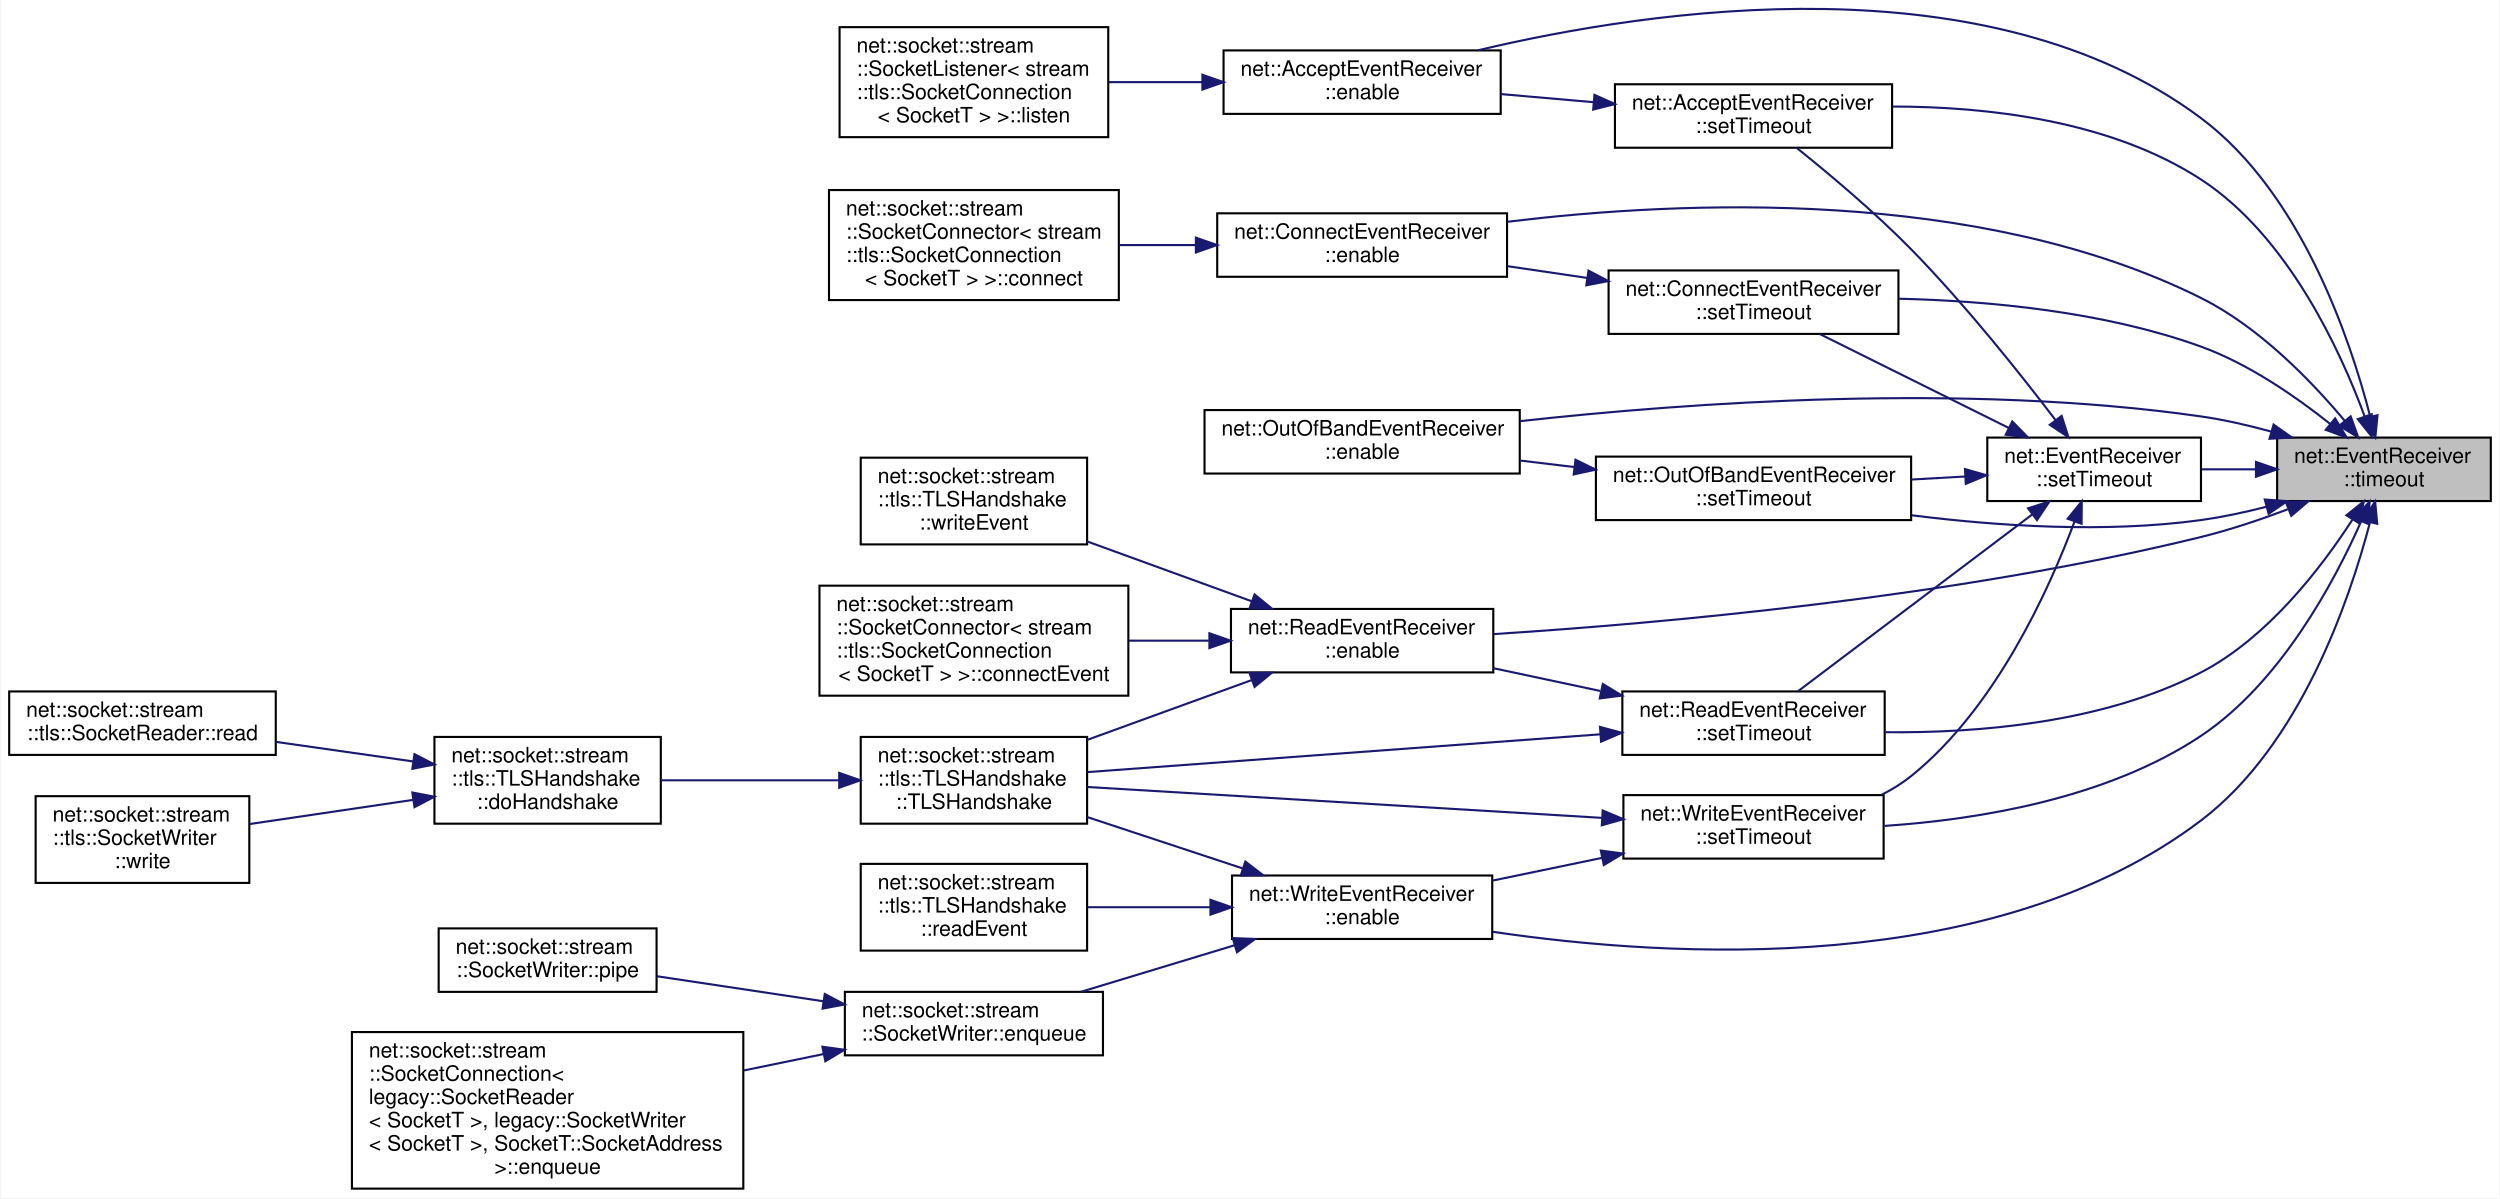
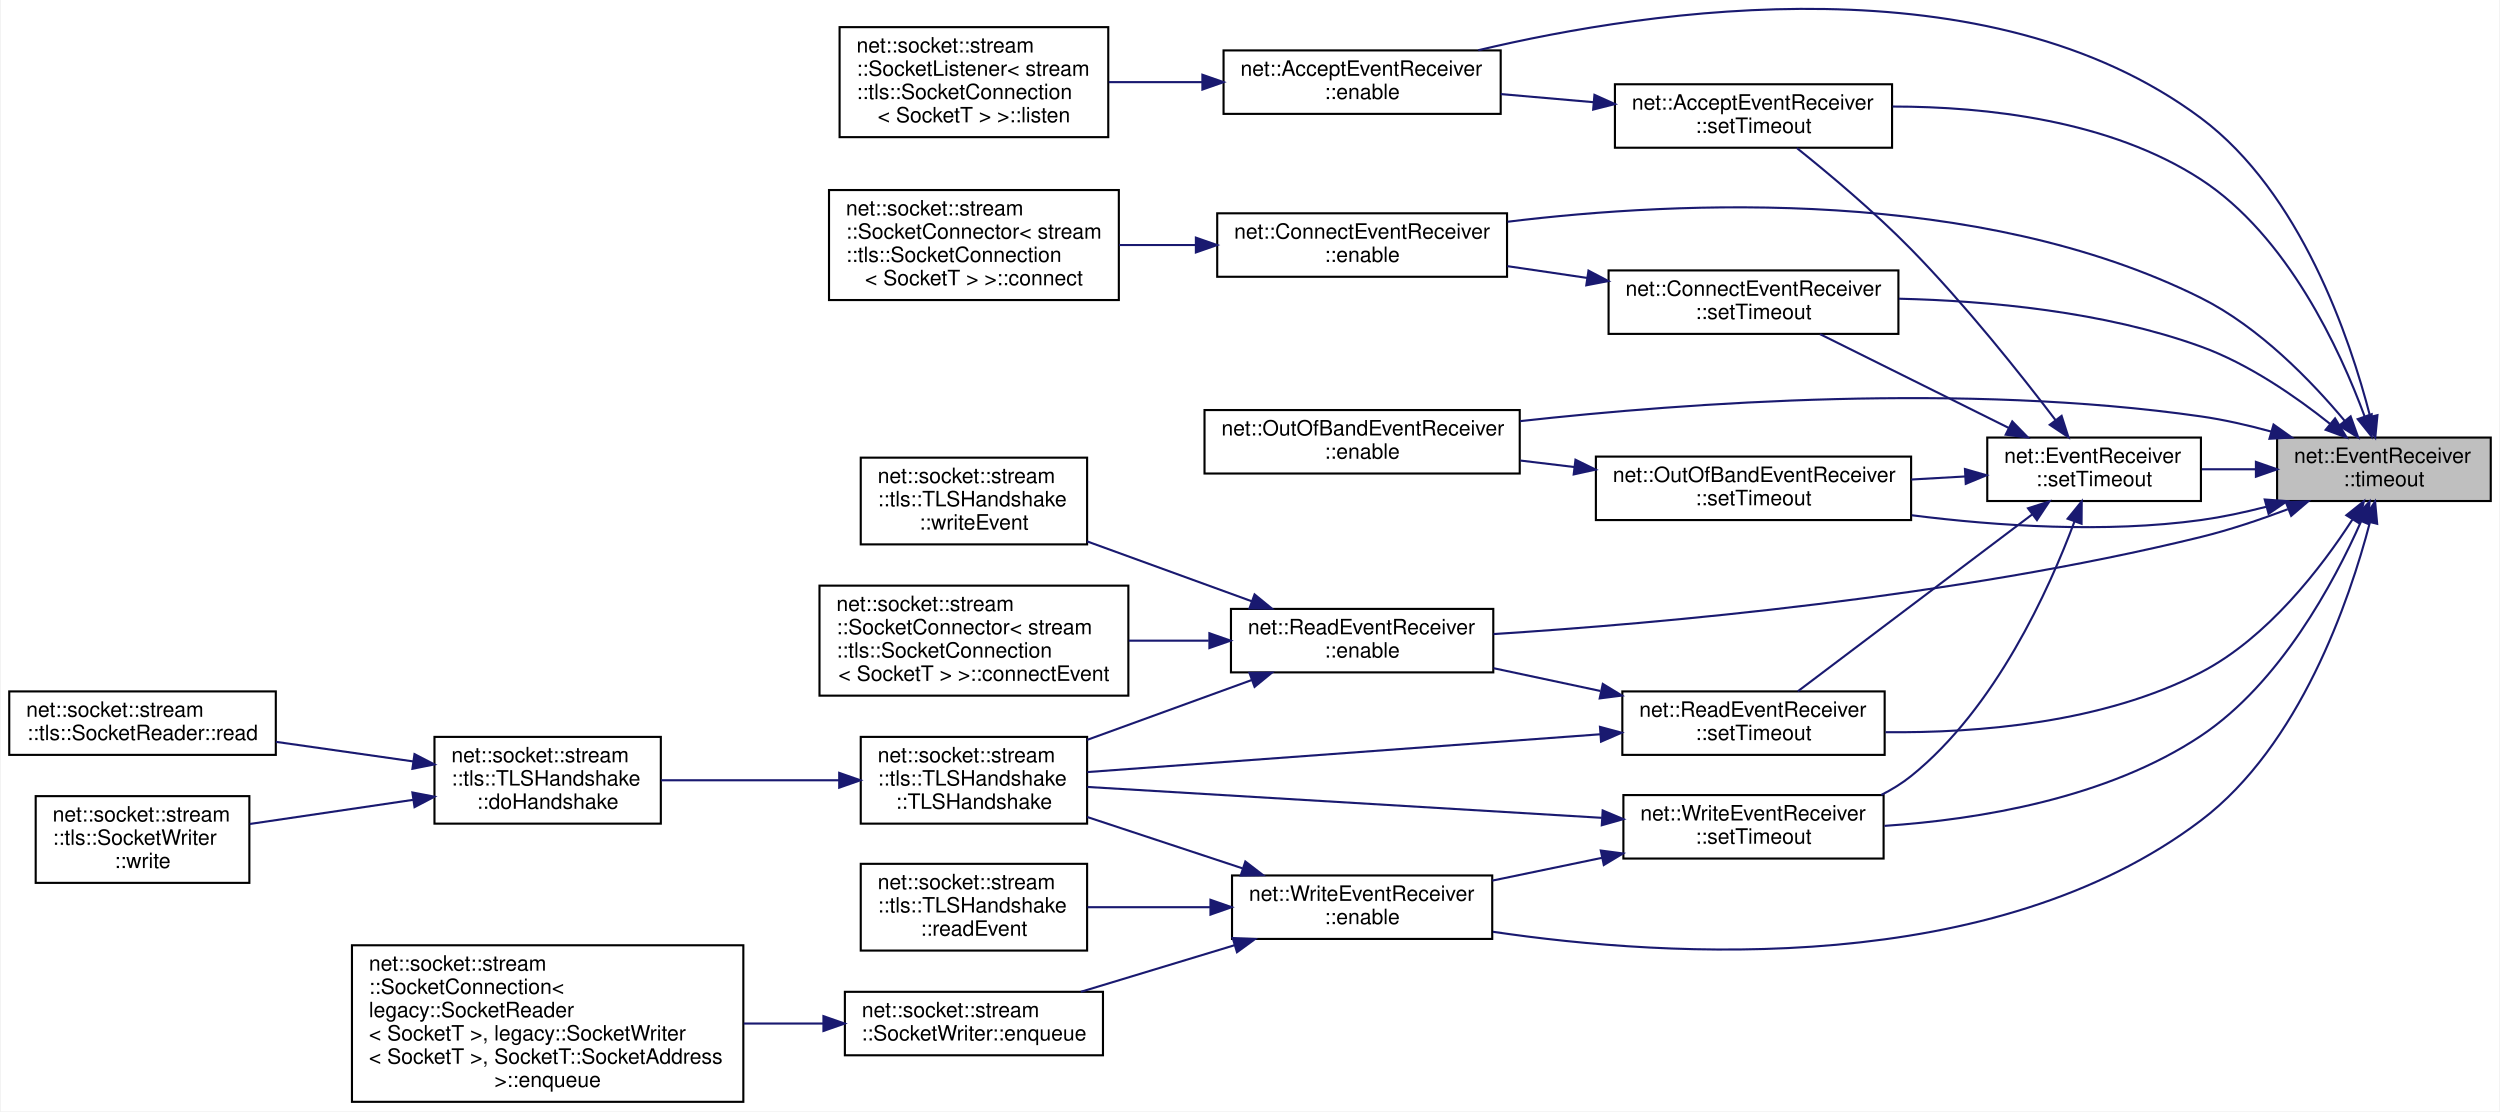
- <svg xmlns="http://www.w3.org/2000/svg" xmlns:xlink="http://www.w3.org/1999/xlink" width="1181pt" height="566pt" viewBox="0.00 0.00 1181.00 566.33">
-   <g id="graph0" class="graph" transform="scale(1 1) rotate(0) translate(4 562.33)">
-     <polygon fill="white" stroke="transparent" points="-4,4 -4,-562.33 1177,-562.33 1177,4 -4,4" />
+ <svg xmlns="http://www.w3.org/2000/svg" xmlns:xlink="http://www.w3.org/1999/xlink" width="1181pt" height="525pt" viewBox="0.00 0.00 1181.00 525.33">
+   <g id="graph0" class="graph" transform="scale(1 1) rotate(0) translate(4 521.33)">
+     <polygon fill="white" stroke="transparent" points="-4,4 -4,-521.33 1177,-521.33 1177,4 -4,4" />
    <g id="node1" class="node">
      <g id="a_node1">
        <a xlink:title=" ">
-           <polygon fill="#bfbfbf" stroke="black" points="1072,-325.5 1072,-355.5 1173,-355.5 1173,-325.5 1072,-325.5" />
-           <text text-anchor="start" x="1080" y="-343.5" font-family="Helvetica,sans-Serif" font-size="10.00">net::EventReceiver</text>
-           <text text-anchor="middle" x="1122.5" y="-332.5" font-family="Helvetica,sans-Serif" font-size="10.00">::timeout</text>
+           <polygon fill="#bfbfbf" stroke="black" points="1072,-284.5 1072,-314.5 1173,-314.5 1173,-284.5 1072,-284.5" />
+           <text text-anchor="start" x="1080" y="-302.5" font-family="Helvetica,sans-Serif" font-size="10.00">net::EventReceiver</text>
+           <text text-anchor="middle" x="1122.5" y="-291.5" font-family="Helvetica,sans-Serif" font-size="10.00">::timeout</text>
        </a>
      </g>
    </g>
    <g id="node2" class="node">
      <g id="a_node2">
        <a xlink:href="classnet_1_1_accept_event_receiver.html#a0f8ecc3e4adde9711df97e146eba2b97" target="_top" xlink:title=" ">
-           <polygon fill="white" stroke="black" points="574,-508.5 574,-538.5 705,-538.5 705,-508.5 574,-508.5" />
-           <text text-anchor="start" x="582" y="-526.5" font-family="Helvetica,sans-Serif" font-size="10.00">net::AcceptEventReceiver</text>
-           <text text-anchor="middle" x="639.5" y="-515.5" font-family="Helvetica,sans-Serif" font-size="10.00">::enable</text>
+           <polygon fill="white" stroke="black" points="574,-467.5 574,-497.5 705,-497.5 705,-467.5 574,-467.5" />
+           <text text-anchor="start" x="582" y="-485.5" font-family="Helvetica,sans-Serif" font-size="10.00">net::AcceptEventReceiver</text>
+           <text text-anchor="middle" x="639.5" y="-474.5" font-family="Helvetica,sans-Serif" font-size="10.00">::enable</text>
        </a>
      </g>
    </g>
    <g id="edge1" class="edge">
-       <path fill="none" stroke="midnightblue" d="M1115.98,-365.5C1106.44,-402.51 1083.17,-471.28 1036,-506.5 935.36,-581.64 776.86,-558.17 694.39,-538.58" />
-       <polygon fill="midnightblue" stroke="midnightblue" points="1119.44,-366.08 1118.42,-355.53 1112.64,-364.42 1119.44,-366.08" />
+       <path fill="none" stroke="midnightblue" d="M1115.98,-324.5C1106.44,-361.51 1083.17,-430.28 1036,-465.5 935.36,-540.64 776.86,-517.17 694.39,-497.58" />
+       <polygon fill="midnightblue" stroke="midnightblue" points="1119.44,-325.08 1118.42,-314.53 1112.64,-323.42 1119.44,-325.08" />
    </g>
    <g id="node4" class="node">
      <g id="a_node4">
        <a xlink:href="classnet_1_1_connect_event_receiver.html#a37a99b2eb306852e82b51161f82231d7" target="_top" xlink:title=" ">
-           <polygon fill="white" stroke="black" points="571,-431.5 571,-461.5 708,-461.5 708,-431.5 571,-431.5" />
-           <text text-anchor="start" x="579" y="-449.5" font-family="Helvetica,sans-Serif" font-size="10.00">net::ConnectEventReceiver</text>
-           <text text-anchor="middle" x="639.5" y="-438.5" font-family="Helvetica,sans-Serif" font-size="10.00">::enable</text>
+           <polygon fill="white" stroke="black" points="571,-390.5 571,-420.5 708,-420.5 708,-390.5 571,-390.5" />
+           <text text-anchor="start" x="579" y="-408.5" font-family="Helvetica,sans-Serif" font-size="10.00">net::ConnectEventReceiver</text>
+           <text text-anchor="middle" x="639.5" y="-397.5" font-family="Helvetica,sans-Serif" font-size="10.00">::enable</text>
        </a>
      </g>
    </g>
    <g id="edge3" class="edge">
-       <path fill="none" stroke="midnightblue" d="M1104,-363.36C1088.32,-382.12 1063.58,-407.76 1036,-421.5 931.01,-473.82 790.44,-467.54 708.25,-457.51" />
-       <polygon fill="midnightblue" stroke="midnightblue" points="1106.76,-365.52 1110.35,-355.55 1101.33,-361.1 1106.76,-365.52" />
+       <path fill="none" stroke="midnightblue" d="M1104,-322.36C1088.32,-341.12 1063.58,-366.76 1036,-380.5 931.01,-432.82 790.44,-426.54 708.25,-416.51" />
+       <polygon fill="midnightblue" stroke="midnightblue" points="1106.76,-324.52 1110.35,-314.55 1101.33,-320.1 1106.76,-324.52" />
    </g>
    <g id="node6" class="node">
      <g id="a_node6">
        <a xlink:href="classnet_1_1_out_of_band_event_receiver.html#a5282d7ae7a4e80d77ab46d41c0524982" target="_top" xlink:title=" ">
-           <polygon fill="white" stroke="black" points="565,-338.5 565,-368.5 714,-368.5 714,-338.5 565,-338.5" />
-           <text text-anchor="start" x="573" y="-356.5" font-family="Helvetica,sans-Serif" font-size="10.00">net::OutOfBandEventReceiver</text>
-           <text text-anchor="middle" x="639.5" y="-345.5" font-family="Helvetica,sans-Serif" font-size="10.00">::enable</text>
+           <polygon fill="white" stroke="black" points="565,-297.5 565,-327.5 714,-327.5 714,-297.5 565,-297.5" />
+           <text text-anchor="start" x="573" y="-315.5" font-family="Helvetica,sans-Serif" font-size="10.00">net::OutOfBandEventReceiver</text>
+           <text text-anchor="middle" x="639.5" y="-304.5" font-family="Helvetica,sans-Serif" font-size="10.00">::enable</text>
        </a>
      </g>
    </g>
    <g id="edge5" class="edge">
-       <path fill="none" stroke="midnightblue" d="M1069.2,-358.33C1058.35,-361.31 1046.9,-363.94 1036,-365.5 924.65,-381.45 793.93,-372.08 714.18,-363.26" />
-       <polygon fill="midnightblue" stroke="midnightblue" points="1070.33,-361.65 1078.97,-355.52 1068.39,-354.93 1070.33,-361.65" />
+       <path fill="none" stroke="midnightblue" d="M1069.2,-317.33C1058.35,-320.31 1046.9,-322.94 1036,-324.5 924.65,-340.45 793.93,-331.08 714.18,-322.26" />
+       <polygon fill="midnightblue" stroke="midnightblue" points="1070.33,-320.65 1078.97,-314.52 1068.39,-313.93 1070.33,-320.65" />
    </g>
    <g id="node7" class="node">
      <g id="a_node7">
        <a xlink:href="classnet_1_1_read_event_receiver.html#a76e7c2bb8c733ec5651f5dc7efd9d140" target="_top" xlink:title=" ">
-           <polygon fill="white" stroke="black" points="577.5,-244.5 577.5,-274.5 701.5,-274.5 701.5,-244.5 577.5,-244.5" />
-           <text text-anchor="start" x="585.5" y="-262.5" font-family="Helvetica,sans-Serif" font-size="10.00">net::ReadEventReceiver</text>
-           <text text-anchor="middle" x="639.5" y="-251.5" font-family="Helvetica,sans-Serif" font-size="10.00">::enable</text>
+           <polygon fill="white" stroke="black" points="577.5,-203.5 577.5,-233.5 701.5,-233.5 701.5,-203.5 577.5,-203.5" />
+           <text text-anchor="start" x="585.5" y="-221.5" font-family="Helvetica,sans-Serif" font-size="10.00">net::ReadEventReceiver</text>
+           <text text-anchor="middle" x="639.5" y="-210.5" font-family="Helvetica,sans-Serif" font-size="10.00">::enable</text>
        </a>
      </g>
    </g>
    <g id="edge6" class="edge">
-       <path fill="none" stroke="midnightblue" d="M1077.06,-321.62C1064.03,-316.69 1049.62,-311.84 1036,-308.5 919.76,-279.97 780.01,-267.62 701.61,-262.61" />
-       <polygon fill="midnightblue" stroke="midnightblue" points="1076.14,-325.01 1086.73,-325.37 1078.67,-318.49 1076.14,-325.01" />
+       <path fill="none" stroke="midnightblue" d="M1077.06,-280.62C1064.03,-275.69 1049.62,-270.84 1036,-267.5 919.76,-238.97 780.01,-226.62 701.61,-221.61" />
+       <polygon fill="midnightblue" stroke="midnightblue" points="1076.14,-284.01 1086.73,-284.37 1078.67,-277.49 1076.14,-284.01" />
    </g>
    <g id="node14" class="node">
      <g id="a_node14">
        <a xlink:href="classnet_1_1_write_event_receiver.html#a817b5da7ef377a0ceb397410c8b39286" target="_top" xlink:title=" ">
-           <polygon fill="white" stroke="black" points="578,-118.5 578,-148.5 701,-148.5 701,-118.5 578,-118.5" />
-           <text text-anchor="start" x="586" y="-136.5" font-family="Helvetica,sans-Serif" font-size="10.00">net::WriteEventReceiver</text>
-           <text text-anchor="middle" x="639.5" y="-125.5" font-family="Helvetica,sans-Serif" font-size="10.00">::enable</text>
+           <polygon fill="white" stroke="black" points="578,-77.5 578,-107.5 701,-107.5 701,-77.5 578,-77.5" />
+           <text text-anchor="start" x="586" y="-95.5" font-family="Helvetica,sans-Serif" font-size="10.00">net::WriteEventReceiver</text>
+           <text text-anchor="middle" x="639.5" y="-84.5" font-family="Helvetica,sans-Serif" font-size="10.00">::enable</text>
        </a>
      </g>
    </g>
    <g id="edge13" class="edge">
-       <path fill="none" stroke="midnightblue" d="M1115.85,-315.3C1106.18,-278.34 1082.8,-209.96 1036,-174.5 938.2,-100.4 785.54,-109.43 701.35,-121.88" />
-       <polygon fill="midnightblue" stroke="midnightblue" points="1112.51,-316.41 1118.32,-325.27 1119.31,-314.72 1112.51,-316.41" />
+       <path fill="none" stroke="midnightblue" d="M1115.85,-274.3C1106.18,-237.34 1082.8,-168.96 1036,-133.5 938.2,-59.4 785.54,-68.43 701.35,-80.88" />
+       <polygon fill="midnightblue" stroke="midnightblue" points="1112.51,-275.41 1118.32,-284.27 1119.31,-273.72 1112.51,-275.41" />
+     </g>
+     <g id="node18" class="node">
+       <g id="a_node18">
+         <a xlink:href="classnet_1_1_event_receiver.html#a26d6a5c5cdd5300540a937c17f91fdcd" target="_top" xlink:title=" ">
+           <polygon fill="white" stroke="black" points="935,-284.5 935,-314.5 1036,-314.5 1036,-284.5 935,-284.5" />
+           <text text-anchor="start" x="943" y="-302.5" font-family="Helvetica,sans-Serif" font-size="10.00">net::EventReceiver</text>
+           <text text-anchor="middle" x="985.5" y="-291.5" font-family="Helvetica,sans-Serif" font-size="10.00">::setTimeout</text>
+         </a>
+       </g>
+     </g>
+     <g id="edge18" class="edge">
+       <path fill="none" stroke="midnightblue" d="M1061.79,-299.5C1053.33,-299.5 1044.7,-299.5 1036.45,-299.5" />
+       <polygon fill="midnightblue" stroke="midnightblue" points="1062,-303 1072,-299.5 1062,-296 1062,-303" />
    </g>
    <g id="node19" class="node">
      <g id="a_node19">
-         <a xlink:href="classnet_1_1_event_receiver.html#a26d6a5c5cdd5300540a937c17f91fdcd" target="_top" xlink:title=" ">
-           <polygon fill="white" stroke="black" points="935,-325.5 935,-355.5 1036,-355.5 1036,-325.5 935,-325.5" />
-           <text text-anchor="start" x="943" y="-343.5" font-family="Helvetica,sans-Serif" font-size="10.00">net::EventReceiver</text>
-           <text text-anchor="middle" x="985.5" y="-332.5" font-family="Helvetica,sans-Serif" font-size="10.00">::setTimeout</text>
-         </a>
-       </g>
-     </g>
-     <g id="edge19" class="edge">
-       <path fill="none" stroke="midnightblue" d="M1061.79,-340.5C1053.33,-340.5 1044.7,-340.5 1036.45,-340.5" />
-       <polygon fill="midnightblue" stroke="midnightblue" points="1062,-344 1072,-340.5 1062,-337 1062,-344" />
+         <a xlink:href="classnet_1_1_accept_event_receiver.html#a90d906c330f05b859bc4204899393813" target="_top" xlink:title=" ">
+           <polygon fill="white" stroke="black" points="759,-451.5 759,-481.5 890,-481.5 890,-451.5 759,-451.5" />
+           <text text-anchor="start" x="767" y="-469.5" font-family="Helvetica,sans-Serif" font-size="10.00">net::AcceptEventReceiver</text>
+           <text text-anchor="middle" x="824.5" y="-458.5" font-family="Helvetica,sans-Serif" font-size="10.00">::setTimeout</text>
+         </a>
+       </g>
+     </g>
+     <g id="edge31" class="edge">
+       <path fill="none" stroke="midnightblue" d="M1113.42,-324.39C1101.73,-356.06 1076.92,-409.86 1036,-436.5 993,-464.5 934.64,-470.94 890.27,-470.97" />
+       <polygon fill="midnightblue" stroke="midnightblue" points="1116.72,-325.54 1116.75,-314.94 1110.12,-323.21 1116.72,-325.54" />
    </g>
    <g id="node20" class="node">
      <g id="a_node20">
-         <a xlink:href="classnet_1_1_accept_event_receiver.html#a90d906c330f05b859bc4204899393813" target="_top" xlink:title=" ">
-           <polygon fill="white" stroke="black" points="759,-492.5 759,-522.5 890,-522.5 890,-492.5 759,-492.5" />
-           <text text-anchor="start" x="767" y="-510.5" font-family="Helvetica,sans-Serif" font-size="10.00">net::AcceptEventReceiver</text>
-           <text text-anchor="middle" x="824.5" y="-499.5" font-family="Helvetica,sans-Serif" font-size="10.00">::setTimeout</text>
+         <a xlink:href="classnet_1_1_connect_event_receiver.html#a1d153fa642fdf38654551b5d985846e3" target="_top" xlink:title=" ">
+           <polygon fill="white" stroke="black" points="756,-363.5 756,-393.5 893,-393.5 893,-363.5 756,-363.5" />
+           <text text-anchor="start" x="764" y="-381.5" font-family="Helvetica,sans-Serif" font-size="10.00">net::ConnectEventReceiver</text>
+           <text text-anchor="middle" x="824.5" y="-370.5" font-family="Helvetica,sans-Serif" font-size="10.00">::setTimeout</text>
        </a>
      </g>
    </g>
    <g id="edge32" class="edge">
-       <path fill="none" stroke="midnightblue" d="M1113.42,-365.39C1101.73,-397.06 1076.92,-450.86 1036,-477.5 993,-505.5 934.64,-511.94 890.27,-511.97" />
-       <polygon fill="midnightblue" stroke="midnightblue" points="1116.72,-366.54 1116.75,-355.94 1110.12,-364.21 1116.72,-366.54" />
+       <path fill="none" stroke="midnightblue" d="M1097.04,-320.97C1080.86,-333.87 1058.55,-349.33 1036,-357.5 990.25,-374.08 935.47,-379.13 893.26,-380.13" />
+       <polygon fill="midnightblue" stroke="midnightblue" points="1099.4,-323.56 1104.91,-314.51 1094.96,-318.15 1099.4,-323.56" />
    </g>
    <g id="node21" class="node">
      <g id="a_node21">
-         <a xlink:href="classnet_1_1_connect_event_receiver.html#a1d153fa642fdf38654551b5d985846e3" target="_top" xlink:title=" ">
-           <polygon fill="white" stroke="black" points="756,-404.5 756,-434.5 893,-434.5 893,-404.5 756,-404.5" />
-           <text text-anchor="start" x="764" y="-422.5" font-family="Helvetica,sans-Serif" font-size="10.00">net::ConnectEventReceiver</text>
-           <text text-anchor="middle" x="824.5" y="-411.5" font-family="Helvetica,sans-Serif" font-size="10.00">::setTimeout</text>
+         <a xlink:href="classnet_1_1_out_of_band_event_receiver.html#a6172e7309754c364312a23889c894ef7" target="_top" xlink:title=" ">
+           <polygon fill="white" stroke="black" points="750,-275.5 750,-305.5 899,-305.5 899,-275.5 750,-275.5" />
+           <text text-anchor="start" x="758" y="-293.5" font-family="Helvetica,sans-Serif" font-size="10.00">net::OutOfBandEventReceiver</text>
+           <text text-anchor="middle" x="824.5" y="-282.5" font-family="Helvetica,sans-Serif" font-size="10.00">::setTimeout</text>
        </a>
      </g>
    </g>
    <g id="edge33" class="edge">
-       <path fill="none" stroke="midnightblue" d="M1097.04,-361.97C1080.86,-374.87 1058.55,-390.33 1036,-398.5 990.25,-415.08 935.47,-420.13 893.26,-421.13" />
-       <polygon fill="midnightblue" stroke="midnightblue" points="1099.4,-364.56 1104.91,-355.51 1094.96,-359.15 1099.4,-364.56" />
+       <path fill="none" stroke="midnightblue" d="M1066.78,-281.76C1056.65,-279.16 1046.08,-276.89 1036,-275.5 990.81,-269.28 939.79,-272.66 899.3,-277.77" />
+       <polygon fill="midnightblue" stroke="midnightblue" points="1066.16,-285.22 1076.73,-284.45 1067.99,-278.46 1066.16,-285.22" />
    </g>
    <g id="node22" class="node">
      <g id="a_node22">
-         <a xlink:href="classnet_1_1_out_of_band_event_receiver.html#a6172e7309754c364312a23889c894ef7" target="_top" xlink:title=" ">
-           <polygon fill="white" stroke="black" points="750,-316.5 750,-346.5 899,-346.5 899,-316.5 750,-316.5" />
-           <text text-anchor="start" x="758" y="-334.5" font-family="Helvetica,sans-Serif" font-size="10.00">net::OutOfBandEventReceiver</text>
-           <text text-anchor="middle" x="824.5" y="-323.5" font-family="Helvetica,sans-Serif" font-size="10.00">::setTimeout</text>
+         <a xlink:href="classnet_1_1_read_event_receiver.html#aea825386993599725315eb7fb0719aa4" target="_top" xlink:title=" ">
+           <polygon fill="white" stroke="black" points="762.5,-164.5 762.5,-194.5 886.5,-194.5 886.5,-164.5 762.5,-164.5" />
+           <text text-anchor="start" x="770.5" y="-182.5" font-family="Helvetica,sans-Serif" font-size="10.00">net::ReadEventReceiver</text>
+           <text text-anchor="middle" x="824.5" y="-171.5" font-family="Helvetica,sans-Serif" font-size="10.00">::setTimeout</text>
        </a>
      </g>
    </g>
    <g id="edge34" class="edge">
-       <path fill="none" stroke="midnightblue" d="M1066.78,-322.76C1056.65,-320.16 1046.08,-317.89 1036,-316.5 990.81,-310.28 939.79,-313.66 899.3,-318.77" />
-       <polygon fill="midnightblue" stroke="midnightblue" points="1066.16,-326.22 1076.73,-325.45 1067.99,-319.46 1066.16,-326.22" />
+       <path fill="none" stroke="midnightblue" d="M1107.57,-275.67C1092.88,-252.95 1067.52,-219.84 1036,-203.5 989.96,-179.63 930.78,-174.77 886.9,-175.23" />
+       <polygon fill="midnightblue" stroke="midnightblue" points="1104.75,-277.77 1113.02,-284.4 1110.69,-274.06 1104.75,-277.77" />
    </g>
    <g id="node23" class="node">
      <g id="a_node23">
-         <a xlink:href="classnet_1_1_read_event_receiver.html#aea825386993599725315eb7fb0719aa4" target="_top" xlink:title=" ">
-           <polygon fill="white" stroke="black" points="762.5,-205.5 762.5,-235.5 886.5,-235.5 886.5,-205.5 762.5,-205.5" />
-           <text text-anchor="start" x="770.5" y="-223.5" font-family="Helvetica,sans-Serif" font-size="10.00">net::ReadEventReceiver</text>
-           <text text-anchor="middle" x="824.5" y="-212.5" font-family="Helvetica,sans-Serif" font-size="10.00">::setTimeout</text>
+         <a xlink:href="classnet_1_1_write_event_receiver.html#ae87f05383b78fdd0047b691efc3c4e5c" target="_top" xlink:title=" ">
+           <polygon fill="white" stroke="black" points="763,-115.5 763,-145.5 886,-145.5 886,-115.5 763,-115.5" />
+           <text text-anchor="start" x="771" y="-133.5" font-family="Helvetica,sans-Serif" font-size="10.00">net::WriteEventReceiver</text>
+           <text text-anchor="middle" x="824.5" y="-122.5" font-family="Helvetica,sans-Serif" font-size="10.00">::setTimeout</text>
        </a>
      </g>
    </g>
    <g id="edge35" class="edge">
-       <path fill="none" stroke="midnightblue" d="M1107.57,-316.67C1092.88,-293.95 1067.52,-260.84 1036,-244.5 989.96,-220.63 930.78,-215.77 886.9,-216.23" />
-       <polygon fill="midnightblue" stroke="midnightblue" points="1104.75,-318.77 1113.02,-325.4 1110.69,-315.06 1104.75,-318.77" />
-     </g>
-     <g id="node24" class="node">
-       <g id="a_node24">
-         <a xlink:href="classnet_1_1_write_event_receiver.html#ae87f05383b78fdd0047b691efc3c4e5c" target="_top" xlink:title=" ">
-           <polygon fill="white" stroke="black" points="763,-156.5 763,-186.5 886,-186.5 886,-156.5 763,-156.5" />
-           <text text-anchor="start" x="771" y="-174.5" font-family="Helvetica,sans-Serif" font-size="10.00">net::WriteEventReceiver</text>
-           <text text-anchor="middle" x="824.5" y="-163.5" font-family="Helvetica,sans-Serif" font-size="10.00">::setTimeout</text>
-         </a>
-       </g>
-     </g>
-     <g id="edge36" class="edge">
-       <path fill="none" stroke="midnightblue" d="M1111.69,-315.82C1098.81,-286.79 1073.38,-239.42 1036,-214.5 991.62,-184.91 931.14,-174.96 886.39,-171.94" />
-       <polygon fill="midnightblue" stroke="midnightblue" points="1108.57,-317.43 1115.71,-325.25 1115.01,-314.68 1108.57,-317.43" />
+       <path fill="none" stroke="midnightblue" d="M1111.69,-274.82C1098.81,-245.79 1073.38,-198.42 1036,-173.5 991.62,-143.91 931.14,-133.96 886.39,-130.94" />
+       <polygon fill="midnightblue" stroke="midnightblue" points="1108.57,-276.43 1115.71,-284.25 1115.01,-273.68 1108.57,-276.43" />
    </g>
    <g id="node3" class="node">
      <g id="a_node3">
        <a xlink:href="classnet_1_1socket_1_1stream_1_1_socket_listener.html#a65a56ae174b82842b81b1e7c2f1a5a34" target="_top" xlink:title=" ">
-           <polygon fill="white" stroke="black" points="392.5,-497.5 392.5,-549.5 519.5,-549.5 519.5,-497.5 392.5,-497.5" />
-           <text text-anchor="start" x="400.5" y="-537.5" font-family="Helvetica,sans-Serif" font-size="10.00">net::socket::stream</text>
-           <text text-anchor="start" x="400.5" y="-526.5" font-family="Helvetica,sans-Serif" font-size="10.00">::SocketListener&lt; stream</text>
-           <text text-anchor="start" x="400.5" y="-515.5" font-family="Helvetica,sans-Serif" font-size="10.00">::tls::SocketConnection</text>
-           <text text-anchor="middle" x="456" y="-504.5" font-family="Helvetica,sans-Serif" font-size="10.00">&lt; SocketT &gt; &gt;::listen</text>
+           <polygon fill="white" stroke="black" points="392.5,-456.5 392.5,-508.5 519.5,-508.5 519.5,-456.5 392.5,-456.5" />
+           <text text-anchor="start" x="400.5" y="-496.5" font-family="Helvetica,sans-Serif" font-size="10.00">net::socket::stream</text>
+           <text text-anchor="start" x="400.5" y="-485.5" font-family="Helvetica,sans-Serif" font-size="10.00">::SocketListener&lt; stream</text>
+           <text text-anchor="start" x="400.5" y="-474.5" font-family="Helvetica,sans-Serif" font-size="10.00">::tls::SocketConnection</text>
+           <text text-anchor="middle" x="456" y="-463.5" font-family="Helvetica,sans-Serif" font-size="10.00">&lt; SocketT &gt; &gt;::listen</text>
        </a>
      </g>
    </g>
    <g id="edge2" class="edge">
-       <path fill="none" stroke="midnightblue" d="M563.95,-523.5C549.27,-523.5 534.01,-523.5 519.77,-523.5" />
-       <polygon fill="midnightblue" stroke="midnightblue" points="564,-527 574,-523.5 564,-520 564,-527" />
+       <path fill="none" stroke="midnightblue" d="M563.95,-482.5C549.27,-482.5 534.01,-482.5 519.77,-482.5" />
+       <polygon fill="midnightblue" stroke="midnightblue" points="564,-486 574,-482.5 564,-479 564,-486" />
    </g>
    <g id="node5" class="node">
      <g id="a_node5">
        <a xlink:href="classnet_1_1socket_1_1stream_1_1_socket_connector.html#a6cb91480693e980d5e43b44d56b4fa3e" target="_top" xlink:title=" ">
-           <polygon fill="white" stroke="black" points="387.5,-420.5 387.5,-472.5 524.5,-472.5 524.5,-420.5 387.5,-420.5" />
-           <text text-anchor="start" x="395.5" y="-460.5" font-family="Helvetica,sans-Serif" font-size="10.00">net::socket::stream</text>
-           <text text-anchor="start" x="395.5" y="-449.5" font-family="Helvetica,sans-Serif" font-size="10.00">::SocketConnector&lt; stream</text>
-           <text text-anchor="start" x="395.5" y="-438.5" font-family="Helvetica,sans-Serif" font-size="10.00">::tls::SocketConnection</text>
-           <text text-anchor="middle" x="456" y="-427.5" font-family="Helvetica,sans-Serif" font-size="10.00">&lt; SocketT &gt; &gt;::connect</text>
+           <polygon fill="white" stroke="black" points="387.5,-379.5 387.5,-431.5 524.5,-431.5 524.5,-379.5 387.5,-379.5" />
+           <text text-anchor="start" x="395.5" y="-419.5" font-family="Helvetica,sans-Serif" font-size="10.00">net::socket::stream</text>
+           <text text-anchor="start" x="395.5" y="-408.5" font-family="Helvetica,sans-Serif" font-size="10.00">::SocketConnector&lt; stream</text>
+           <text text-anchor="start" x="395.5" y="-397.5" font-family="Helvetica,sans-Serif" font-size="10.00">::tls::SocketConnection</text>
+           <text text-anchor="middle" x="456" y="-386.5" font-family="Helvetica,sans-Serif" font-size="10.00">&lt; SocketT &gt; &gt;::connect</text>
        </a>
      </g>
    </g>
    <g id="edge4" class="edge">
-       <path fill="none" stroke="midnightblue" d="M560.88,-446.5C548.83,-446.5 536.45,-446.5 524.64,-446.5" />
-       <polygon fill="midnightblue" stroke="midnightblue" points="560.92,-450 570.92,-446.5 560.92,-443 560.92,-450" />
+       <path fill="none" stroke="midnightblue" d="M560.88,-405.5C548.83,-405.5 536.45,-405.5 524.64,-405.5" />
+       <polygon fill="midnightblue" stroke="midnightblue" points="560.92,-409 570.92,-405.5 560.92,-402 560.92,-409" />
    </g>
    <g id="node8" class="node">
      <g id="a_node8">
        <a xlink:href="classnet_1_1socket_1_1stream_1_1_socket_connector.html#acb928c04763dadc6adcb9c7d711d0348" target="_top" xlink:title=" ">
-           <polygon fill="white" stroke="black" points="383,-233.5 383,-285.5 529,-285.5 529,-233.5 383,-233.5" />
-           <text text-anchor="start" x="391" y="-273.5" font-family="Helvetica,sans-Serif" font-size="10.00">net::socket::stream</text>
-           <text text-anchor="start" x="391" y="-262.5" font-family="Helvetica,sans-Serif" font-size="10.00">::SocketConnector&lt; stream</text>
-           <text text-anchor="start" x="391" y="-251.5" font-family="Helvetica,sans-Serif" font-size="10.00">::tls::SocketConnection</text>
-           <text text-anchor="middle" x="456" y="-240.5" font-family="Helvetica,sans-Serif" font-size="10.00">&lt; SocketT &gt; &gt;::connectEvent</text>
+           <polygon fill="white" stroke="black" points="383,-192.5 383,-244.5 529,-244.5 529,-192.5 383,-192.5" />
+           <text text-anchor="start" x="391" y="-232.5" font-family="Helvetica,sans-Serif" font-size="10.00">net::socket::stream</text>
+           <text text-anchor="start" x="391" y="-221.5" font-family="Helvetica,sans-Serif" font-size="10.00">::SocketConnector&lt; stream</text>
+           <text text-anchor="start" x="391" y="-210.5" font-family="Helvetica,sans-Serif" font-size="10.00">::tls::SocketConnection</text>
+           <text text-anchor="middle" x="456" y="-199.5" font-family="Helvetica,sans-Serif" font-size="10.00">&lt; SocketT &gt; &gt;::connectEvent</text>
        </a>
      </g>
    </g>
    <g id="edge7" class="edge">
-       <path fill="none" stroke="midnightblue" d="M567.01,-259.5C554.59,-259.5 541.67,-259.5 529.23,-259.5" />
-       <polygon fill="midnightblue" stroke="midnightblue" points="567.31,-263 577.31,-259.5 567.31,-256 567.31,-263" />
+       <path fill="none" stroke="midnightblue" d="M567.01,-218.5C554.59,-218.5 541.67,-218.5 529.23,-218.5" />
+       <polygon fill="midnightblue" stroke="midnightblue" points="567.31,-222 577.31,-218.5 567.31,-215 567.31,-222" />
    </g>
    <g id="node9" class="node">
      <g id="a_node9">
        <a xlink:href="classnet_1_1socket_1_1stream_1_1tls_1_1_t_l_s_handshake.html#ad0daae6842f143fcf3d1a7c6d667a160" target="_top" xlink:title=" ">
-           <polygon fill="white" stroke="black" points="402.5,-173 402.5,-214 509.5,-214 509.5,-173 402.5,-173" />
-           <text text-anchor="start" x="410.5" y="-202" font-family="Helvetica,sans-Serif" font-size="10.00">net::socket::stream</text>
-           <text text-anchor="start" x="410.5" y="-191" font-family="Helvetica,sans-Serif" font-size="10.00">::tls::TLSHandshake</text>
-           <text text-anchor="middle" x="456" y="-180" font-family="Helvetica,sans-Serif" font-size="10.00">::TLSHandshake</text>
+           <polygon fill="white" stroke="black" points="402.5,-132 402.5,-173 509.5,-173 509.5,-132 402.5,-132" />
+           <text text-anchor="start" x="410.5" y="-161" font-family="Helvetica,sans-Serif" font-size="10.00">net::socket::stream</text>
+           <text text-anchor="start" x="410.5" y="-150" font-family="Helvetica,sans-Serif" font-size="10.00">::tls::TLSHandshake</text>
+           <text text-anchor="middle" x="456" y="-139" font-family="Helvetica,sans-Serif" font-size="10.00">::TLSHandshake</text>
        </a>
      </g>
    </g>
    <g id="edge8" class="edge">
-       <path fill="none" stroke="midnightblue" d="M587.44,-240.93C563.1,-232.08 534.03,-221.51 509.5,-212.59" />
-       <polygon fill="midnightblue" stroke="midnightblue" points="586.27,-244.23 596.86,-244.36 588.66,-237.65 586.27,-244.23" />
+       <path fill="none" stroke="midnightblue" d="M587.44,-199.93C563.1,-191.08 534.03,-180.51 509.5,-171.59" />
+       <polygon fill="midnightblue" stroke="midnightblue" points="586.27,-203.23 596.86,-203.36 588.66,-196.65 586.27,-203.23" />
    </g>
    <g id="node13" class="node">
      <g id="a_node13">
        <a xlink:href="classnet_1_1socket_1_1stream_1_1tls_1_1_t_l_s_handshake.html#a4f9fdbda5c8978a21a402013f153cbca" target="_top" xlink:title=" ">
-           <polygon fill="white" stroke="black" points="402.5,-305 402.5,-346 509.5,-346 509.5,-305 402.5,-305" />
-           <text text-anchor="start" x="410.5" y="-334" font-family="Helvetica,sans-Serif" font-size="10.00">net::socket::stream</text>
-           <text text-anchor="start" x="410.5" y="-323" font-family="Helvetica,sans-Serif" font-size="10.00">::tls::TLSHandshake</text>
-           <text text-anchor="middle" x="456" y="-312" font-family="Helvetica,sans-Serif" font-size="10.00">::writeEvent</text>
+           <polygon fill="white" stroke="black" points="402.5,-264 402.5,-305 509.5,-305 509.5,-264 402.5,-264" />
+           <text text-anchor="start" x="410.5" y="-293" font-family="Helvetica,sans-Serif" font-size="10.00">net::socket::stream</text>
+           <text text-anchor="start" x="410.5" y="-282" font-family="Helvetica,sans-Serif" font-size="10.00">::tls::TLSHandshake</text>
+           <text text-anchor="middle" x="456" y="-271" font-family="Helvetica,sans-Serif" font-size="10.00">::writeEvent</text>
        </a>
      </g>
    </g>
    <g id="edge12" class="edge">
-       <path fill="none" stroke="midnightblue" d="M587.44,-278.07C563.1,-286.92 534.03,-297.49 509.5,-306.41" />
-       <polygon fill="midnightblue" stroke="midnightblue" points="588.66,-281.35 596.86,-274.64 586.27,-274.77 588.66,-281.35" />
+       <path fill="none" stroke="midnightblue" d="M587.44,-237.07C563.1,-245.92 534.03,-256.49 509.5,-265.41" />
+       <polygon fill="midnightblue" stroke="midnightblue" points="588.66,-240.35 596.86,-233.64 586.27,-233.77 588.66,-240.35" />
    </g>
    <g id="node10" class="node">
      <g id="a_node10">
        <a xlink:href="classnet_1_1socket_1_1stream_1_1tls_1_1_t_l_s_handshake.html#a2c4876e61d8860846d4caa2195e46231" target="_top" xlink:title=" ">
-           <polygon fill="white" stroke="black" points="201,-173 201,-214 308,-214 308,-173 201,-173" />
-           <text text-anchor="start" x="209" y="-202" font-family="Helvetica,sans-Serif" font-size="10.00">net::socket::stream</text>
-           <text text-anchor="start" x="209" y="-191" font-family="Helvetica,sans-Serif" font-size="10.00">::tls::TLSHandshake</text>
-           <text text-anchor="middle" x="254.5" y="-180" font-family="Helvetica,sans-Serif" font-size="10.00">::doHandshake</text>
+           <polygon fill="white" stroke="black" points="201,-132 201,-173 308,-173 308,-132 201,-132" />
+           <text text-anchor="start" x="209" y="-161" font-family="Helvetica,sans-Serif" font-size="10.00">net::socket::stream</text>
+           <text text-anchor="start" x="209" y="-150" font-family="Helvetica,sans-Serif" font-size="10.00">::tls::TLSHandshake</text>
+           <text text-anchor="middle" x="254.5" y="-139" font-family="Helvetica,sans-Serif" font-size="10.00">::doHandshake</text>
        </a>
      </g>
    </g>
    <g id="edge9" class="edge">
-       <path fill="none" stroke="midnightblue" d="M392.19,-193.5C365.16,-193.5 333.91,-193.5 308.13,-193.5" />
-       <polygon fill="midnightblue" stroke="midnightblue" points="392.32,-197 402.32,-193.5 392.32,-190 392.32,-197" />
+       <path fill="none" stroke="midnightblue" d="M392.19,-152.5C365.16,-152.5 333.91,-152.5 308.13,-152.5" />
+       <polygon fill="midnightblue" stroke="midnightblue" points="392.32,-156 402.32,-152.5 392.32,-149 392.32,-156" />
    </g>
    <g id="node11" class="node">
      <g id="a_node11">
        <a xlink:href="classnet_1_1socket_1_1stream_1_1tls_1_1_socket_reader.html#a2d1afe1a95aa96b9a3c442ce601af849" target="_top" xlink:title=" ">
-           <polygon fill="white" stroke="black" points="0,-205.5 0,-235.5 126,-235.5 126,-205.5 0,-205.5" />
-           <text text-anchor="start" x="8" y="-223.5" font-family="Helvetica,sans-Serif" font-size="10.00">net::socket::stream</text>
-           <text text-anchor="middle" x="63" y="-212.5" font-family="Helvetica,sans-Serif" font-size="10.00">::tls::SocketReader::read</text>
+           <polygon fill="white" stroke="black" points="0,-164.5 0,-194.5 126,-194.5 126,-164.5 0,-164.5" />
+           <text text-anchor="start" x="8" y="-182.5" font-family="Helvetica,sans-Serif" font-size="10.00">net::socket::stream</text>
+           <text text-anchor="middle" x="63" y="-171.5" font-family="Helvetica,sans-Serif" font-size="10.00">::tls::SocketReader::read</text>
        </a>
      </g>
    </g>
    <g id="edge10" class="edge">
-       <path fill="none" stroke="midnightblue" d="M190.94,-202.41C170.08,-205.39 146.86,-208.69 126.05,-211.66" />
-       <polygon fill="midnightblue" stroke="midnightblue" points="191.56,-205.86 200.97,-200.99 190.57,-198.93 191.56,-205.86" />
+       <path fill="none" stroke="midnightblue" d="M190.94,-161.41C170.08,-164.39 146.86,-167.69 126.05,-170.66" />
+       <polygon fill="midnightblue" stroke="midnightblue" points="191.56,-164.86 200.97,-159.99 190.57,-157.93 191.56,-164.86" />
    </g>
    <g id="node12" class="node">
      <g id="a_node12">
        <a xlink:href="classnet_1_1socket_1_1stream_1_1tls_1_1_socket_writer.html#a575092baf77eee53e0f52525230d01d8" target="_top" xlink:title=" ">
-           <polygon fill="white" stroke="black" points="12.5,-145 12.5,-186 113.5,-186 113.5,-145 12.5,-145" />
-           <text text-anchor="start" x="20.5" y="-174" font-family="Helvetica,sans-Serif" font-size="10.00">net::socket::stream</text>
-           <text text-anchor="start" x="20.5" y="-163" font-family="Helvetica,sans-Serif" font-size="10.00">::tls::SocketWriter</text>
-           <text text-anchor="middle" x="63" y="-152" font-family="Helvetica,sans-Serif" font-size="10.00">::write</text>
+           <polygon fill="white" stroke="black" points="12.5,-104 12.5,-145 113.5,-145 113.5,-104 12.5,-104" />
+           <text text-anchor="start" x="20.5" y="-133" font-family="Helvetica,sans-Serif" font-size="10.00">net::socket::stream</text>
+           <text text-anchor="start" x="20.5" y="-122" font-family="Helvetica,sans-Serif" font-size="10.00">::tls::SocketWriter</text>
+           <text text-anchor="middle" x="63" y="-111" font-family="Helvetica,sans-Serif" font-size="10.00">::write</text>
        </a>
      </g>
    </g>
    <g id="edge11" class="edge">
-       <path fill="none" stroke="midnightblue" d="M190.82,-184.24C165.76,-180.54 137.3,-176.33 113.7,-172.84" />
-       <polygon fill="midnightblue" stroke="midnightblue" points="190.56,-187.74 200.97,-185.74 191.58,-180.81 190.56,-187.74" />
-     </g>
-     <g id="edge18" class="edge">
-       <path fill="none" stroke="midnightblue" d="M582.94,-151.87C559.59,-159.59 532.55,-168.52 509.54,-176.13" />
-       <polygon fill="midnightblue" stroke="midnightblue" points="584.3,-155.1 592.7,-148.64 582.11,-148.46 584.3,-155.1" />
+       <path fill="none" stroke="midnightblue" d="M190.82,-143.24C165.76,-139.54 137.3,-135.33 113.7,-131.84" />
+       <polygon fill="midnightblue" stroke="midnightblue" points="190.56,-146.74 200.97,-144.74 191.58,-139.81 190.56,-146.74" />
+     </g>
+     <g id="edge17" class="edge">
+       <path fill="none" stroke="midnightblue" d="M582.94,-110.87C559.59,-118.59 532.55,-127.52 509.54,-135.13" />
+       <polygon fill="midnightblue" stroke="midnightblue" points="584.3,-114.1 592.7,-107.64 582.11,-107.46 584.3,-114.1" />
    </g>
    <g id="node15" class="node">
      <g id="a_node15">
        <a xlink:href="classnet_1_1socket_1_1stream_1_1_socket_writer.html#aa7bdaa904aa90968afb56bbb4f671a6d" target="_top" xlink:title=" ">
-           <polygon fill="white" stroke="black" points="395,-63.5 395,-93.5 517,-93.5 517,-63.5 395,-63.5" />
-           <text text-anchor="start" x="403" y="-81.5" font-family="Helvetica,sans-Serif" font-size="10.00">net::socket::stream</text>
-           <text text-anchor="middle" x="456" y="-70.5" font-family="Helvetica,sans-Serif" font-size="10.00">::SocketWriter::enqueue</text>
+           <polygon fill="white" stroke="black" points="395,-22.5 395,-52.5 517,-52.5 517,-22.5 395,-22.5" />
+           <text text-anchor="start" x="403" y="-40.5" font-family="Helvetica,sans-Serif" font-size="10.00">net::socket::stream</text>
+           <text text-anchor="middle" x="456" y="-29.5" font-family="Helvetica,sans-Serif" font-size="10.00">::SocketWriter::enqueue</text>
        </a>
      </g>
    </g>
    <g id="edge14" class="edge">
-       <path fill="none" stroke="midnightblue" d="M579.06,-115.49C555.59,-108.38 528.94,-100.3 506.54,-93.51" />
-       <polygon fill="midnightblue" stroke="midnightblue" points="578.32,-118.92 588.9,-118.47 580.35,-112.22 578.32,-118.92" />
-     </g>
-     <g id="node18" class="node">
-       <g id="a_node18">
+       <path fill="none" stroke="midnightblue" d="M579.06,-74.49C555.59,-67.38 528.94,-59.3 506.54,-52.51" />
+       <polygon fill="midnightblue" stroke="midnightblue" points="578.32,-77.92 588.9,-77.47 580.35,-71.22 578.32,-77.92" />
+     </g>
+     <g id="node17" class="node">
+       <g id="a_node17">
        <a xlink:href="classnet_1_1socket_1_1stream_1_1tls_1_1_t_l_s_handshake.html#a35bcd6ef7b0b5581fcc7cb56873edb30" target="_top" xlink:title=" ">
-           <polygon fill="white" stroke="black" points="402.5,-113 402.5,-154 509.5,-154 509.5,-113 402.5,-113" />
-           <text text-anchor="start" x="410.5" y="-142" font-family="Helvetica,sans-Serif" font-size="10.00">net::socket::stream</text>
-           <text text-anchor="start" x="410.5" y="-131" font-family="Helvetica,sans-Serif" font-size="10.00">::tls::TLSHandshake</text>
-           <text text-anchor="middle" x="456" y="-120" font-family="Helvetica,sans-Serif" font-size="10.00">::readEvent</text>
-         </a>
-       </g>
-     </g>
-     <g id="edge17" class="edge">
-       <path fill="none" stroke="midnightblue" d="M567.57,-133.5C548.3,-133.5 527.79,-133.5 509.72,-133.5" />
-       <polygon fill="midnightblue" stroke="midnightblue" points="567.81,-137 577.81,-133.5 567.81,-130 567.81,-137" />
+           <polygon fill="white" stroke="black" points="402.5,-72 402.5,-113 509.5,-113 509.5,-72 402.5,-72" />
+           <text text-anchor="start" x="410.5" y="-101" font-family="Helvetica,sans-Serif" font-size="10.00">net::socket::stream</text>
+           <text text-anchor="start" x="410.5" y="-90" font-family="Helvetica,sans-Serif" font-size="10.00">::tls::TLSHandshake</text>
+           <text text-anchor="middle" x="456" y="-79" font-family="Helvetica,sans-Serif" font-size="10.00">::readEvent</text>
+         </a>
+       </g>
+     </g>
+     <g id="edge16" class="edge">
+       <path fill="none" stroke="midnightblue" d="M567.57,-92.5C548.3,-92.5 527.79,-92.5 509.72,-92.5" />
+       <polygon fill="midnightblue" stroke="midnightblue" points="567.81,-96 577.81,-92.5 567.81,-89 567.81,-96" />
    </g>
    <g id="node16" class="node">
      <g id="a_node16">
        <a xlink:href="classnet_1_1socket_1_1stream_1_1_socket_connection.html#ab5931a0a52e2fbcdec5d8c3fba61eb2a" target="_top" xlink:title=" ">
          <polygon fill="white" stroke="black" points="162,-0.5 162,-74.5 347,-74.5 347,-0.5 162,-0.5" />
          <text text-anchor="start" x="170" y="-62.5" font-family="Helvetica,sans-Serif" font-size="10.00">net::socket::stream</text>
          <text text-anchor="start" x="170" y="-51.5" font-family="Helvetica,sans-Serif" font-size="10.00">::SocketConnection&lt;</text>
          <text text-anchor="start" x="170" y="-40.5" font-family="Helvetica,sans-Serif" font-size="10.00"> legacy::SocketReader</text>
          <text text-anchor="start" x="170" y="-29.5" font-family="Helvetica,sans-Serif" font-size="10.00">&lt; SocketT &gt;, legacy::SocketWriter</text>
          <text text-anchor="start" x="170" y="-18.5" font-family="Helvetica,sans-Serif" font-size="10.00">&lt; SocketT &gt;, SocketT::SocketAddress</text>
          <text text-anchor="middle" x="254.5" y="-7.5" font-family="Helvetica,sans-Serif" font-size="10.00"> &gt;::enqueue</text>
        </a>
      </g>
    </g>
    <g id="edge15" class="edge">
-       <path fill="none" stroke="midnightblue" d="M384.82,-64.08C372.65,-61.58 359.84,-58.94 347.2,-56.35" />
-       <polygon fill="midnightblue" stroke="midnightblue" points="384.37,-67.56 394.87,-66.14 385.78,-60.7 384.37,-67.56" />
-     </g>
-     <g id="node17" class="node">
-       <g id="a_node17">
-         <a xlink:href="classnet_1_1socket_1_1stream_1_1_socket_writer.html#acd7f1053b126d83008fa50d9dcc9ae68" target="_top" xlink:title=" ">
-           <polygon fill="white" stroke="black" points="203,-93.5 203,-123.5 306,-123.5 306,-93.5 203,-93.5" />
-           <text text-anchor="start" x="211" y="-111.5" font-family="Helvetica,sans-Serif" font-size="10.00">net::socket::stream</text>
-           <text text-anchor="middle" x="254.5" y="-100.5" font-family="Helvetica,sans-Serif" font-size="10.00">::SocketWriter::pipe</text>
-         </a>
-       </g>
-     </g>
-     <g id="edge16" class="edge">
-       <path fill="none" stroke="midnightblue" d="M384.72,-89.07C358.79,-92.97 329.94,-97.31 306.09,-100.89" />
-       <polygon fill="midnightblue" stroke="midnightblue" points="385.5,-92.49 394.87,-87.54 384.46,-85.57 385.5,-92.49" />
+       <path fill="none" stroke="midnightblue" d="M384.82,-37.5C372.65,-37.5 359.84,-37.5 347.2,-37.5" />
+       <polygon fill="midnightblue" stroke="midnightblue" points="384.87,-41 394.87,-37.5 384.87,-34 384.87,-41" />
+     </g>
+     <g id="edge19" class="edge">
+       <path fill="none" stroke="midnightblue" d="M967.32,-322.68C950.77,-344.42 924.56,-377.41 899,-403.5 881.83,-421.03 860.34,-439.05 845.04,-451.31" />
+       <polygon fill="midnightblue" stroke="midnightblue" points="970.14,-324.75 973.37,-314.66 964.55,-320.53 970.14,-324.75" />
+     </g>
+     <g id="edge21" class="edge">
+       <path fill="none" stroke="midnightblue" d="M945.23,-319.01C917.66,-332.71 881.32,-350.76 855.94,-363.38" />
+       <polygon fill="midnightblue" stroke="midnightblue" points="946.82,-322.13 954.22,-314.55 943.71,-315.86 946.82,-322.13" />
+     </g>
+     <g id="edge23" class="edge">
+       <path fill="none" stroke="midnightblue" d="M924.63,-296.11C916.28,-295.64 907.63,-295.15 899.07,-294.66" />
+       <polygon fill="midnightblue" stroke="midnightblue" points="924.45,-299.61 934.63,-296.68 924.84,-292.62 924.45,-299.61" />
+     </g>
+     <g id="edge25" class="edge">
+       <path fill="none" stroke="midnightblue" d="M956.32,-278.23C924.48,-254.2 873.46,-215.7 845.47,-194.57" />
+       <polygon fill="midnightblue" stroke="midnightblue" points="954.27,-281.07 964.36,-284.3 958.49,-275.48 954.27,-281.07" />
+     </g>
+     <g id="edge28" class="edge">
+       <path fill="none" stroke="midnightblue" d="M976.22,-274.79C964.2,-242.56 938.88,-186.54 899,-154.5 894.71,-151.05 889.91,-148.09 884.87,-145.56" />
+       <polygon fill="midnightblue" stroke="midnightblue" points="972.99,-276.13 979.66,-284.35 979.57,-273.76 972.99,-276.13" />
    </g>
    <g id="edge20" class="edge">
-       <path fill="none" stroke="midnightblue" d="M967.32,-363.68C950.77,-385.42 924.56,-418.41 899,-444.5 881.83,-462.03 860.34,-480.05 845.04,-492.31" />
-       <polygon fill="midnightblue" stroke="midnightblue" points="970.14,-365.75 973.37,-355.66 964.55,-361.53 970.14,-365.75" />
+       <path fill="none" stroke="midnightblue" d="M749.01,-473.01C734.44,-474.29 719.27,-475.61 705.05,-476.86" />
+       <polygon fill="midnightblue" stroke="midnightblue" points="749.32,-476.5 758.98,-472.14 748.71,-469.53 749.32,-476.5" />
    </g>
    <g id="edge22" class="edge">
-       <path fill="none" stroke="midnightblue" d="M945.23,-360.01C917.66,-373.71 881.32,-391.76 855.94,-404.38" />
-       <polygon fill="midnightblue" stroke="midnightblue" points="946.82,-363.13 954.22,-355.55 943.71,-356.86 946.82,-363.13" />
+       <path fill="none" stroke="midnightblue" d="M745.91,-389.95C733.35,-391.8 720.44,-393.71 708.15,-395.52" />
+       <polygon fill="midnightblue" stroke="midnightblue" points="746.5,-393.4 755.88,-388.48 745.47,-386.47 746.5,-393.4" />
    </g>
    <g id="edge24" class="edge">
-       <path fill="none" stroke="midnightblue" d="M924.63,-337.11C916.28,-336.64 907.63,-336.15 899.07,-335.66" />
-       <polygon fill="midnightblue" stroke="midnightblue" points="924.45,-340.61 934.63,-337.68 924.84,-333.62 924.45,-340.61" />
+       <path fill="none" stroke="midnightblue" d="M739.89,-300.55C731.35,-301.58 722.72,-302.62 714.29,-303.63" />
+       <polygon fill="midnightblue" stroke="midnightblue" points="740.35,-304.02 749.86,-299.35 739.51,-297.07 740.35,-304.02" />
    </g>
    <g id="edge26" class="edge">
-       <path fill="none" stroke="midnightblue" d="M956.32,-319.23C924.48,-295.2 873.46,-256.7 845.47,-235.57" />
-       <polygon fill="midnightblue" stroke="midnightblue" points="954.27,-322.07 964.36,-325.3 958.49,-316.48 954.27,-322.07" />
+       <path fill="none" stroke="midnightblue" d="M752.07,-194.72C735.41,-198.27 717.81,-202.02 701.63,-205.47" />
+       <polygon fill="midnightblue" stroke="midnightblue" points="753.26,-198.05 762.31,-192.54 751.8,-191.2 753.26,-198.05" />
+     </g>
+     <g id="edge27" class="edge">
+       <path fill="none" stroke="midnightblue" d="M751.93,-174.23C680.77,-168.98 573.28,-161.07 509.62,-156.38" />
+       <polygon fill="midnightblue" stroke="midnightblue" points="751.93,-177.74 762.16,-174.98 752.44,-170.76 751.93,-177.74" />
+     </g>
+     <g id="edge30" class="edge">
+       <path fill="none" stroke="midnightblue" d="M752.76,-134.75C681.59,-139.02 573.49,-145.51 509.58,-149.34" />
+       <polygon fill="midnightblue" stroke="midnightblue" points="753.21,-138.23 762.98,-134.13 752.79,-131.24 753.21,-138.23" />
    </g>
    <g id="edge29" class="edge">
-       <path fill="none" stroke="midnightblue" d="M976.22,-315.79C964.2,-283.56 938.88,-227.54 899,-195.5 894.71,-192.05 889.91,-189.09 884.87,-186.56" />
-       <polygon fill="midnightblue" stroke="midnightblue" points="972.99,-317.13 979.66,-325.35 979.57,-314.76 972.99,-317.13" />
-     </g>
-     <g id="edge21" class="edge">
-       <path fill="none" stroke="midnightblue" d="M749.01,-514.01C734.44,-515.29 719.27,-516.61 705.05,-517.86" />
-       <polygon fill="midnightblue" stroke="midnightblue" points="749.32,-517.5 758.98,-513.14 748.71,-510.53 749.32,-517.5" />
-     </g>
-     <g id="edge23" class="edge">
-       <path fill="none" stroke="midnightblue" d="M745.91,-430.95C733.35,-432.8 720.44,-434.71 708.15,-436.52" />
-       <polygon fill="midnightblue" stroke="midnightblue" points="746.5,-434.4 755.88,-429.48 745.47,-427.47 746.5,-434.4" />
-     </g>
-     <g id="edge25" class="edge">
-       <path fill="none" stroke="midnightblue" d="M739.89,-341.55C731.35,-342.58 722.72,-343.62 714.29,-344.63" />
-       <polygon fill="midnightblue" stroke="midnightblue" points="740.35,-345.02 749.86,-340.35 739.51,-338.07 740.35,-345.02" />
-     </g>
-     <g id="edge27" class="edge">
-       <path fill="none" stroke="midnightblue" d="M752.07,-235.72C735.41,-239.27 717.81,-243.02 701.63,-246.47" />
-       <polygon fill="midnightblue" stroke="midnightblue" points="753.26,-239.05 762.31,-233.54 751.8,-232.2 753.26,-239.05" />
-     </g>
-     <g id="edge28" class="edge">
-       <path fill="none" stroke="midnightblue" d="M751.93,-215.23C680.77,-209.98 573.28,-202.07 509.62,-197.38" />
-       <polygon fill="midnightblue" stroke="midnightblue" points="751.93,-218.74 762.16,-215.98 752.44,-211.76 751.93,-218.74" />
-     </g>
-     <g id="edge31" class="edge">
-       <path fill="none" stroke="midnightblue" d="M752.76,-175.75C681.59,-180.02 573.49,-186.51 509.58,-190.34" />
-       <polygon fill="midnightblue" stroke="midnightblue" points="753.21,-179.23 762.98,-175.13 752.79,-172.24 753.21,-179.23" />
-     </g>
-     <g id="edge30" class="edge">
-       <path fill="none" stroke="midnightblue" d="M752.88,-156.84C735.76,-153.28 717.62,-149.51 701.02,-146.07" />
-       <polygon fill="midnightblue" stroke="midnightblue" points="752.32,-160.29 762.82,-158.9 753.74,-153.44 752.32,-160.29" />
+       <path fill="none" stroke="midnightblue" d="M752.88,-115.84C735.76,-112.28 717.62,-108.51 701.02,-105.07" />
+       <polygon fill="midnightblue" stroke="midnightblue" points="752.32,-119.29 762.82,-117.9 753.74,-112.44 752.32,-119.29" />
    </g>
  </g>
</svg>
